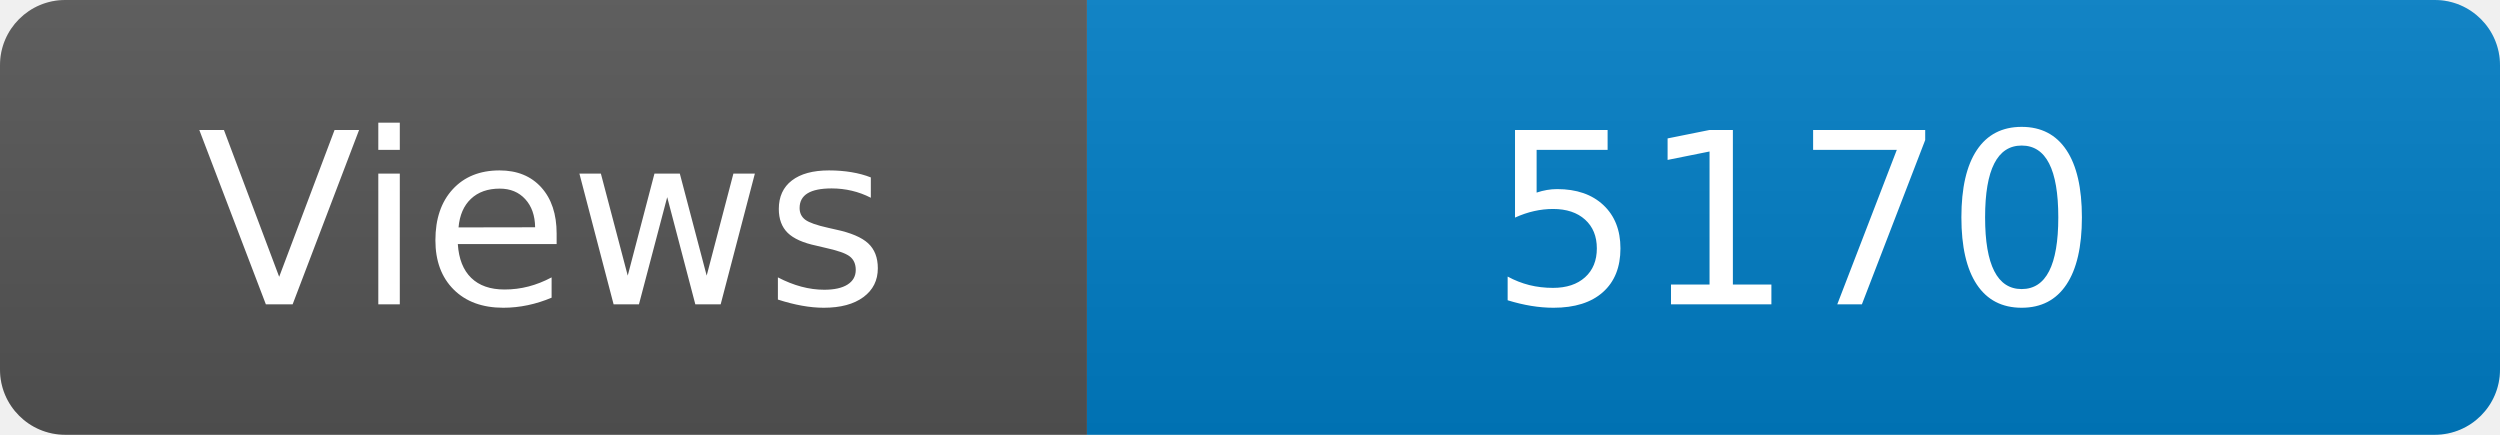
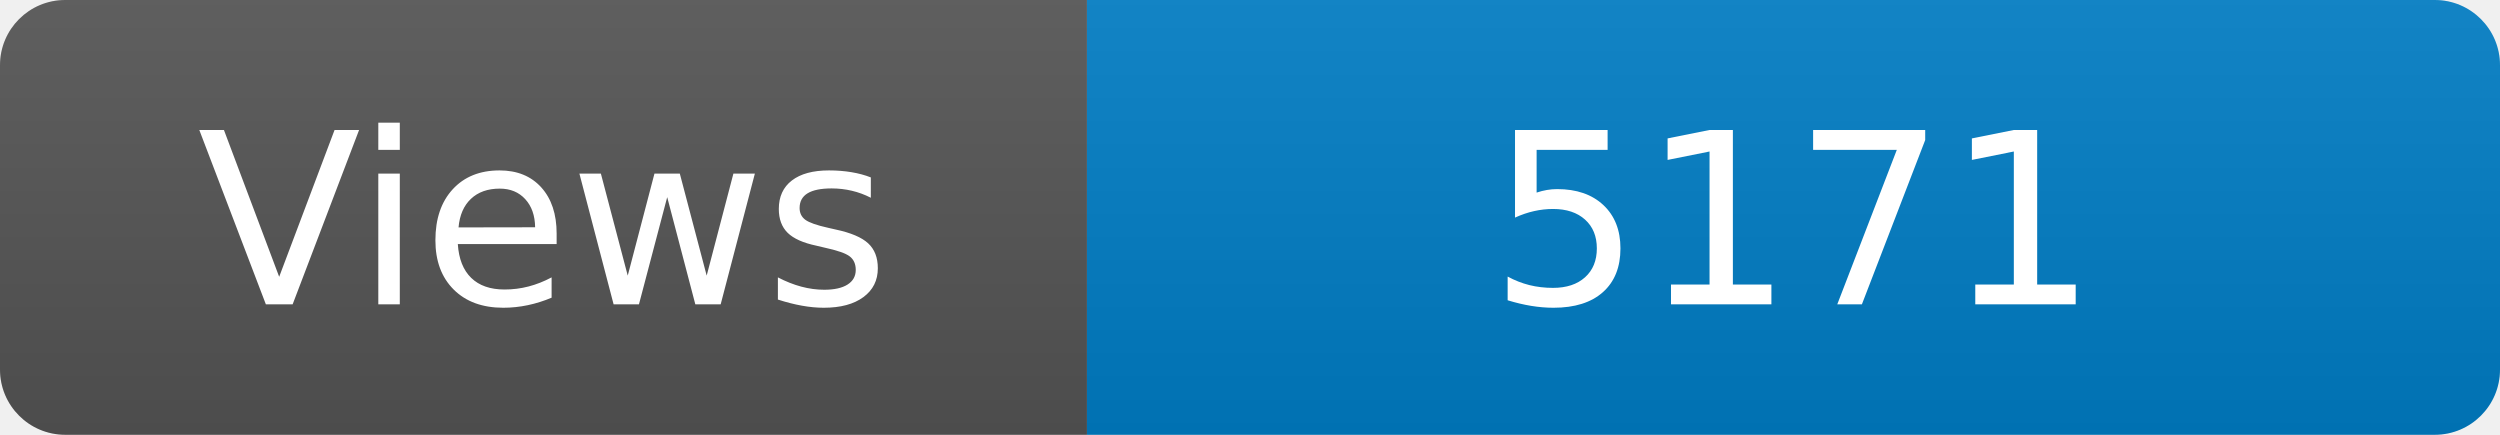
<svg xmlns="http://www.w3.org/2000/svg" width="115" height="20" role="img" aria-label="Maintained?: yes">
  <linearGradient id="s" x2="0" y2="100%">
    <stop offset="0" stop-color="#bbb" stop-opacity=".1" />
    <stop offset="1" stop-opacity=".1" />
  </linearGradient>
  <clipPath id="r">
    <rect width="115" height="20" rx="3" fill="#fff" />
  </clipPath>
  <g clip-path="url(#r)">
    <rect width="50" height="20" fill="#555" />
    <rect x="50" width="160" height="20" fill="#007ec6" />
    <rect width="115" height="20" fill="url(#s)" />
  </g>
  <g fill="#fff" text-anchor="middle" font-family="Verdana,Geneva,DejaVu Sans,sans-serif" font-size="110">
    <text x="250" y="140" transform="scale(.1)" fill="#fff">Views</text>
-     <text x="825" y="140" transform="scale(.1)" fill="#fff">5170</text>
+     <text x="825" y="140" transform="scale(.1)" fill="#fff">5171</text>
  </g>
</svg>
